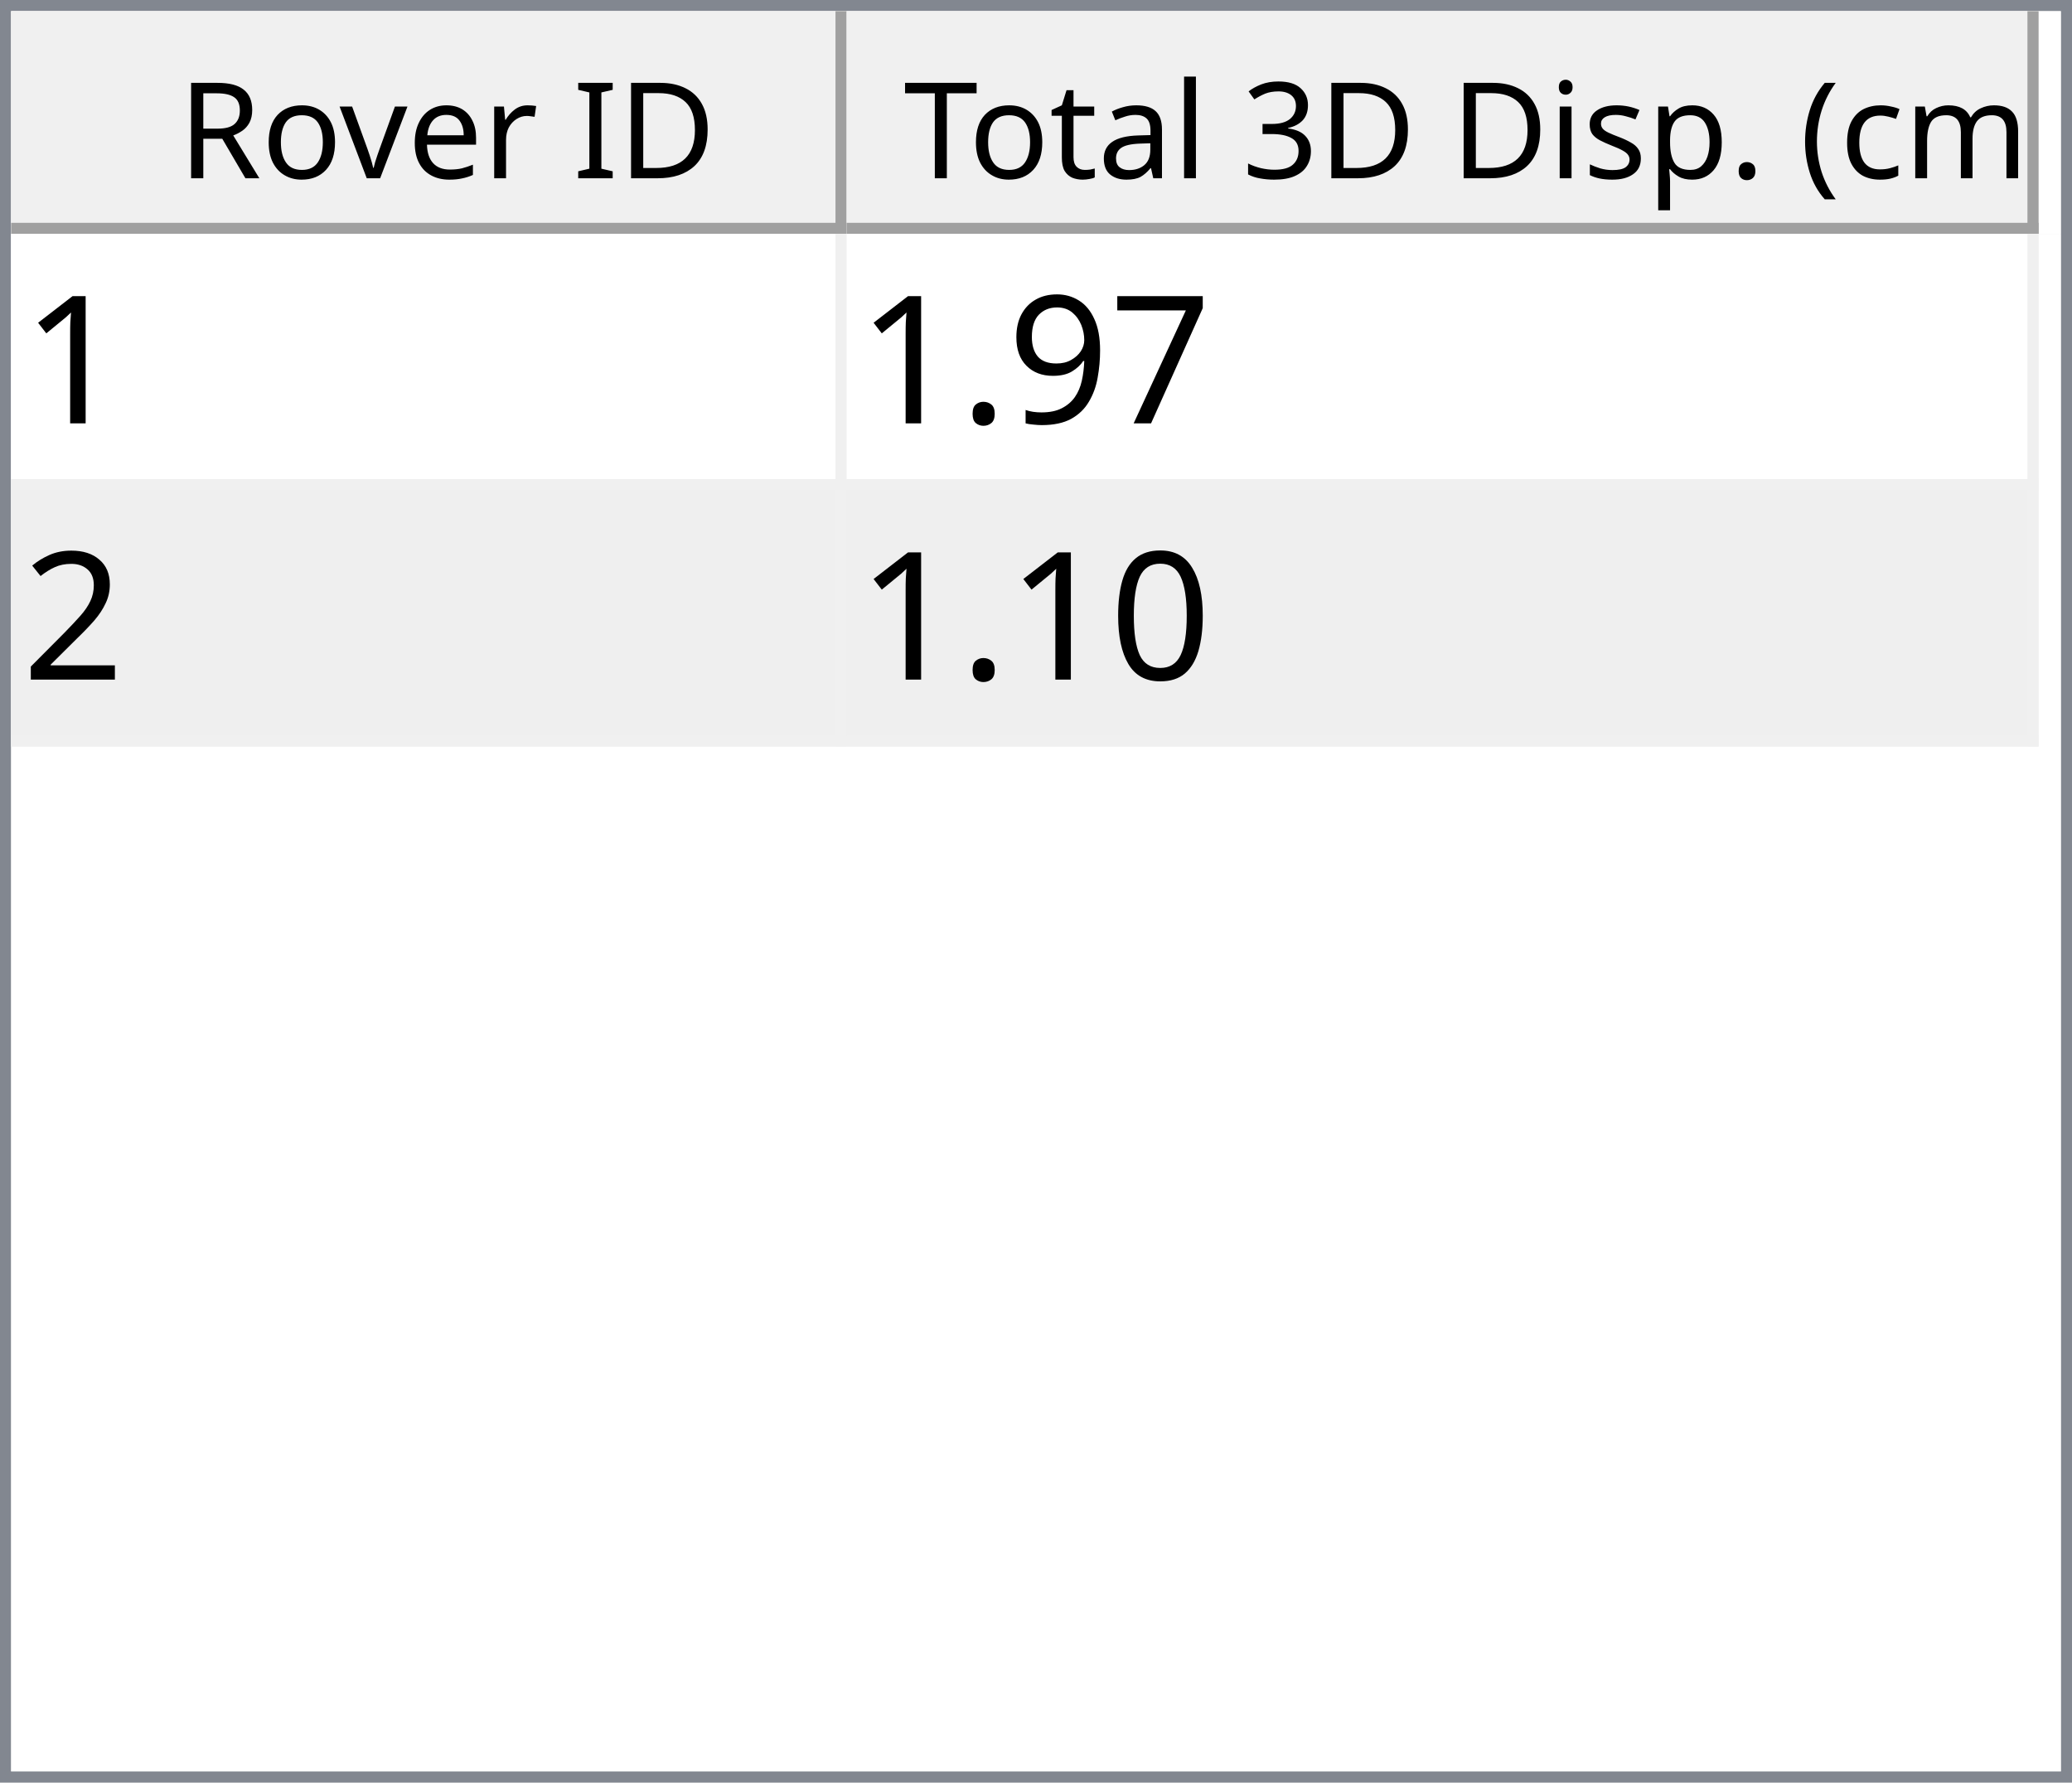
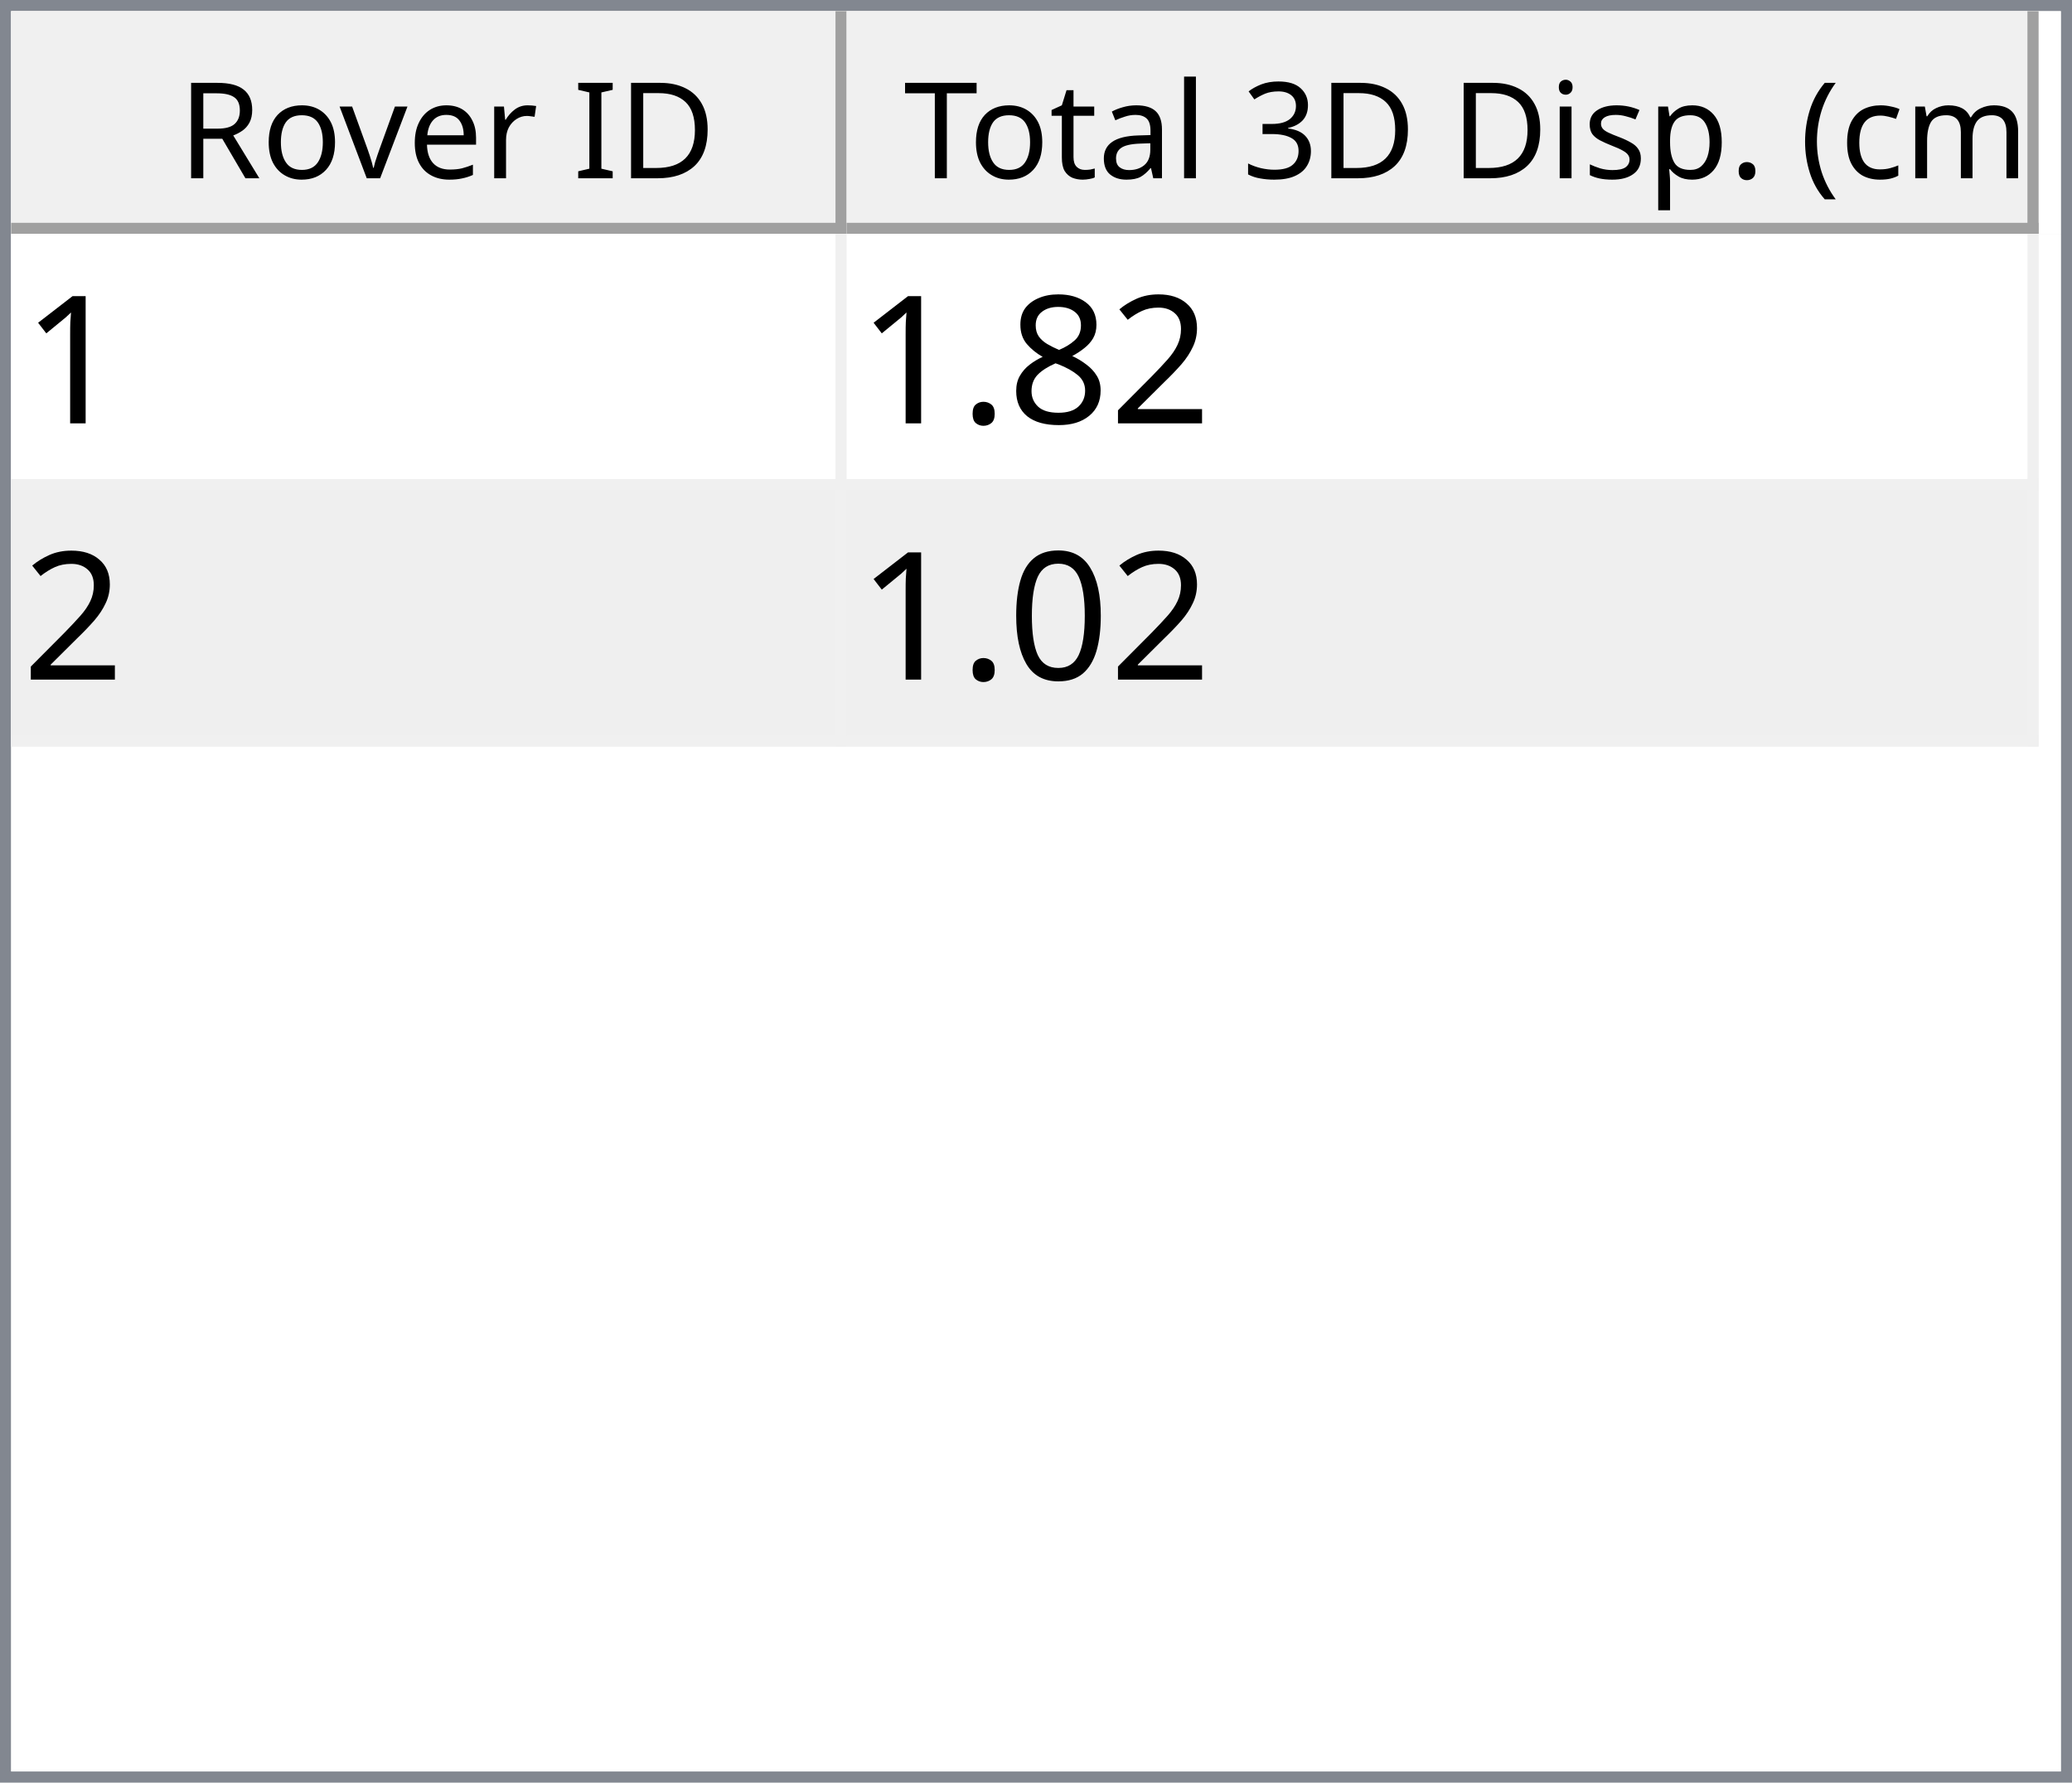
<svg xmlns="http://www.w3.org/2000/svg" style="fill-opacity:1; color-rendering:auto; color-interpolation:auto; text-rendering:auto; stroke:black; stroke-linecap:square; stroke-miterlimit:10; shape-rendering:auto; stroke-opacity:1; fill:black; stroke-dasharray:none; font-weight:normal; stroke-width:1; font-family:'Dialog'; font-style:normal; stroke-linejoin:miter; font-size:12px; stroke-dashoffset:0; image-rendering:auto;" width="186" height="160">
  <defs id="genericDefs" />
  <g>
    <defs id="defs1">
      <clipPath clipPathUnits="userSpaceOnUse" id="clipPath1">
        <path d="M0 0 L186 0 L186 160 L0 160 L0 0 Z" />
      </clipPath>
      <clipPath clipPathUnits="userSpaceOnUse" id="clipPath2">
        <path d="M0 0 L0 160 L186 160 L186 0 Z" />
      </clipPath>
      <clipPath clipPathUnits="userSpaceOnUse" id="clipPath3">
        <path d="M0 0 L0 20 L184 20 L184 0 Z" />
      </clipPath>
      <clipPath clipPathUnits="userSpaceOnUse" id="clipPath4">
        <path d="M0 0 L0 20 L75 20 L75 0 Z" />
      </clipPath>
      <clipPath clipPathUnits="userSpaceOnUse" id="clipPath5">
        <path d="M1 1 L1 19 L74 19 L74 1 Z" />
      </clipPath>
      <clipPath clipPathUnits="userSpaceOnUse" id="clipPath6">
        <path d="M0 0 L0 18 L73 18 L73 0 Z" />
      </clipPath>
      <clipPath clipPathUnits="userSpaceOnUse" id="clipPath7">
        <path d="M-0.5 -0.5 L-0.5 19.5 L74.5 19.5 L74.5 -0.5 Z" />
      </clipPath>
      <clipPath clipPathUnits="userSpaceOnUse" id="clipPath8">
        <path d="M0 0 L0 20 L107 20 L107 0 Z" />
      </clipPath>
      <clipPath clipPathUnits="userSpaceOnUse" id="clipPath9">
        <path d="M1 1 L1 19 L106 19 L106 1 Z" />
      </clipPath>
      <clipPath clipPathUnits="userSpaceOnUse" id="clipPath10">
        <path d="M0 0 L0 18 L105 18 L105 0 Z" />
      </clipPath>
      <clipPath clipPathUnits="userSpaceOnUse" id="clipPath11">
        <path d="M-0.5 -0.5 L-0.5 19.5 L106.5 19.5 L106.5 -0.5 Z" />
      </clipPath>
      <clipPath clipPathUnits="userSpaceOnUse" id="clipPath12">
        <path d="M0 0 L0 138 L184 138 L184 0 Z" />
      </clipPath>
      <clipPath clipPathUnits="userSpaceOnUse" id="clipPath13">
        <path d="M0 0 L0 46 L182 46 L182 0 Z" />
      </clipPath>
      <clipPath clipPathUnits="userSpaceOnUse" id="clipPath14">
        <path d="M-0.5 -0.5 L-0.5 45.5 L181.5 45.5 L181.5 -0.5 Z" />
      </clipPath>
      <clipPath clipPathUnits="userSpaceOnUse" id="clipPath15">
        <path d="M0 0 L0 22 L74 22 L74 0 Z" />
      </clipPath>
      <clipPath clipPathUnits="userSpaceOnUse" id="clipPath16">
        <path d="M0 0 L0 22 L106 22 L106 0 Z" />
      </clipPath>
      <font horiz-adv-x="64.551" id="font1">
        <font-face ascent="107.91" descent="25.098" units-per-em="100" style="font-style:normal; font-family:Segoe UI; font-weight:normal;" />
        <missing-glyph horiz-adv-x="64.551" d="M8.109 0 L8.109 68.266 L56.453 68.266 L56.453 0 L8.109 0 ZM15.328 7.234 L49.219 7.234 L49.219 61.031 L15.328 61.031 L15.328 7.234 Z" />
        <glyph unicode="D" horiz-adv-x="70.117" d="M9.188 0 L9.188 70.016 L28.516 70.016 Q65.531 70.016 65.531 35.891 Q65.531 19.672 55.25 9.836 Q44.969 0 27.734 0 L9.188 0 ZM17.391 62.594 L17.391 7.422 L27.828 7.422 Q41.609 7.422 49.273 14.797 Q56.938 22.172 56.938 35.688 Q56.938 62.594 28.328 62.594 L17.391 62.594 Z" />
        <glyph unicode="I" horiz-adv-x="26.611" d="M17.391 0 L9.188 0 L9.188 70.016 L17.391 70.016 L17.391 0 Z" />
        <glyph unicode=" " horiz-adv-x="27.393" d="" />
        <glyph unicode="r" horiz-adv-x="34.766" d="M34.188 41.891 Q32.078 43.5 28.125 43.5 Q23 43.5 19.555 38.672 Q16.109 33.844 16.109 25.484 L16.109 0 L8.109 0 L8.109 50 L16.109 50 L16.109 39.703 L16.312 39.703 Q18.016 44.969 21.531 47.922 Q25.047 50.875 29.391 50.875 Q32.516 50.875 34.188 50.203 L34.188 41.891 Z" />
        <glyph unicode="e" horiz-adv-x="52.295" d="M48.297 23 L12.984 23 Q13.188 14.656 17.484 10.109 Q21.781 5.562 29.297 5.562 Q37.75 5.562 44.828 11.141 L44.828 3.609 Q38.234 -1.172 27.391 -1.172 Q16.797 -1.172 10.742 5.641 Q4.688 12.453 4.688 24.812 Q4.688 36.469 11.305 43.82 Q17.922 51.172 27.734 51.172 Q37.547 51.172 42.922 44.828 Q48.297 38.484 48.297 27.203 L48.297 23 ZM40.094 29.781 Q40.047 36.719 36.75 40.578 Q33.453 44.438 27.594 44.438 Q21.922 44.438 17.969 40.383 Q14.016 36.328 13.094 29.781 L40.094 29.781 Z" />
        <glyph unicode="v" horiz-adv-x="47.9" d="M47.406 50 L27.484 0 L19.625 0 L0.688 50 L9.469 50 L22.172 13.672 Q23.578 9.672 23.922 6.688 L24.125 6.688 Q24.609 10.453 25.688 13.484 L38.969 50 L47.406 50 Z" />
        <glyph unicode="o" horiz-adv-x="58.594" d="M29 -1.172 Q17.922 -1.172 11.305 5.836 Q4.688 12.844 4.688 24.422 Q4.688 37.016 11.57 44.094 Q18.453 51.172 30.172 51.172 Q41.359 51.172 47.633 44.289 Q53.906 37.406 53.906 25.203 Q53.906 13.234 47.141 6.031 Q40.375 -1.172 29 -1.172 ZM29.594 44.438 Q21.875 44.438 17.383 39.188 Q12.891 33.938 12.891 24.703 Q12.891 15.828 17.43 10.695 Q21.969 5.562 29.594 5.562 Q37.359 5.562 41.531 10.594 Q45.703 15.625 45.703 24.906 Q45.703 34.281 41.531 39.359 Q37.359 44.438 29.594 44.438 Z" />
        <glyph unicode="R" horiz-adv-x="59.814" d="M59.375 0 L49.609 0 L37.891 19.625 Q36.281 22.359 34.766 24.289 Q33.25 26.219 31.664 27.438 Q30.078 28.656 28.25 29.219 Q26.422 29.781 24.125 29.781 L17.391 29.781 L17.391 0 L9.188 0 L9.188 70.016 L30.078 70.016 Q34.672 70.016 38.555 68.867 Q42.438 67.719 45.289 65.375 Q48.141 63.031 49.758 59.547 Q51.375 56.062 51.375 51.375 Q51.375 47.703 50.273 44.656 Q49.172 41.609 47.148 39.211 Q45.125 36.812 42.266 35.133 Q39.406 33.453 35.844 32.516 L35.844 32.328 Q37.594 31.547 38.891 30.547 Q40.188 29.547 41.359 28.18 Q42.531 26.812 43.68 25.078 Q44.828 23.344 46.234 21.047 L59.375 0 ZM17.391 62.594 L17.391 37.203 L28.516 37.203 Q31.594 37.203 34.203 38.133 Q36.812 39.062 38.719 40.797 Q40.625 42.531 41.703 45.047 Q42.781 47.562 42.781 50.688 Q42.781 56.297 39.141 59.445 Q35.5 62.594 28.609 62.594 L17.391 62.594 Z" />
        <glyph unicode=")" horiz-adv-x="30.176" d="M8.297 -15.922 L1.172 -15.922 Q16.406 2.344 16.406 26.812 Q16.406 51.469 1.078 70.016 L8.297 70.016 Q23.531 52.156 23.531 26.703 Q23.531 1.375 8.297 -15.922 Z" />
        <glyph unicode="m" horiz-adv-x="86.133" d="M79.109 0 L71.094 0 L71.094 28.719 Q71.094 37.016 68.531 40.727 Q65.969 44.438 59.906 44.438 Q54.781 44.438 51.195 39.75 Q47.609 35.062 47.609 28.516 L47.609 0 L39.594 0 L39.594 29.688 Q39.594 44.438 28.219 44.438 Q22.953 44.438 19.531 40.016 Q16.109 35.594 16.109 28.516 L16.109 0 L8.109 0 L8.109 50 L16.109 50 L16.109 42.094 L16.312 42.094 Q21.625 51.172 31.844 51.172 Q36.969 51.172 40.773 48.312 Q44.578 45.453 46 40.828 Q51.562 51.172 62.594 51.172 Q79.109 51.172 79.109 30.812 L79.109 0 Z" />
        <glyph unicode="c" horiz-adv-x="46.191" d="M42.188 2.297 Q36.422 -1.172 28.516 -1.172 Q17.828 -1.172 11.258 5.789 Q4.688 12.75 4.688 23.828 Q4.688 36.188 11.766 43.68 Q18.844 51.172 30.672 51.172 Q37.25 51.172 42.281 48.734 L42.281 40.531 Q36.719 44.438 30.375 44.438 Q22.703 44.438 17.797 38.945 Q12.891 33.453 12.891 24.516 Q12.891 15.719 17.508 10.641 Q22.125 5.562 29.891 5.562 Q36.422 5.562 42.188 9.906 L42.188 2.297 Z" />
        <glyph unicode="(" horiz-adv-x="30.176" d="M29.109 -15.922 L21.969 -15.922 Q6.844 1.375 6.844 26.703 Q6.844 52.156 21.969 70.016 L29.203 70.016 Q13.875 51.469 13.875 26.812 Q13.875 2.344 29.109 -15.922 Z" />
        <glyph unicode="." horiz-adv-x="21.68" d="M10.891 -1.078 Q8.641 -1.078 7.055 0.539 Q5.469 2.156 5.469 4.391 Q5.469 6.641 7.055 8.273 Q8.641 9.906 10.891 9.906 Q13.188 9.906 14.797 8.273 Q16.406 6.641 16.406 4.391 Q16.406 2.156 14.797 0.539 Q13.188 -1.078 10.891 -1.078 Z" />
        <glyph unicode="p" horiz-adv-x="58.789" d="M16.312 7.234 L16.109 7.234 L16.109 -23 L8.109 -23 L8.109 50 L16.109 50 L16.109 41.219 L16.312 41.219 Q22.219 51.172 33.594 51.172 Q43.266 51.172 48.688 44.461 Q54.109 37.75 54.109 26.469 Q54.109 13.922 48 6.375 Q41.891 -1.172 31.297 -1.172 Q21.578 -1.172 16.312 7.234 ZM16.109 27.391 L16.109 20.406 Q16.109 14.203 20.141 9.883 Q24.172 5.562 30.375 5.562 Q37.641 5.562 41.773 11.133 Q45.906 16.703 45.906 26.609 Q45.906 34.969 42.047 39.703 Q38.188 44.438 31.594 44.438 Q24.609 44.438 20.359 39.578 Q16.109 34.719 16.109 27.391 Z" />
        <glyph unicode="s" horiz-adv-x="42.432" d="M5.078 1.812 L5.078 10.406 Q11.625 5.562 19.484 5.562 Q30.031 5.562 30.031 12.594 Q30.031 14.594 29.125 15.992 Q28.219 17.391 26.68 18.461 Q25.141 19.531 23.07 20.383 Q21 21.234 18.609 22.172 Q15.281 23.484 12.766 24.828 Q10.25 26.172 8.57 27.859 Q6.891 29.547 6.031 31.695 Q5.172 33.844 5.172 36.719 Q5.172 40.234 6.789 42.945 Q8.406 45.656 11.086 47.484 Q13.766 49.312 17.211 50.242 Q20.656 51.172 24.312 51.172 Q30.812 51.172 35.938 48.922 L35.938 40.828 Q30.422 44.438 23.25 44.438 Q21 44.438 19.195 43.922 Q17.391 43.406 16.094 42.477 Q14.797 41.547 14.086 40.258 Q13.375 38.969 13.375 37.406 Q13.375 35.453 14.086 34.133 Q14.797 32.812 16.164 31.789 Q17.531 30.766 19.484 29.938 Q21.438 29.109 23.922 28.125 Q27.25 26.859 29.883 25.516 Q32.516 24.172 34.375 22.484 Q36.234 20.797 37.234 18.602 Q38.234 16.406 38.234 13.375 Q38.234 9.672 36.602 6.938 Q34.969 4.203 32.234 2.398 Q29.5 0.594 25.93 -0.289 Q22.359 -1.172 18.453 -1.172 Q10.75 -1.172 5.078 1.812 Z" />
        <glyph unicode="i" horiz-adv-x="24.219" d="M12.203 62.703 Q10.062 62.703 8.547 64.164 Q7.031 65.625 7.031 67.875 Q7.031 70.125 8.547 71.609 Q10.062 73.094 12.203 73.094 Q14.406 73.094 15.945 71.609 Q17.484 70.125 17.484 67.875 Q17.484 65.719 15.945 64.211 Q14.406 62.703 12.203 62.703 ZM16.109 0 L8.109 0 L8.109 50 L16.109 50 L16.109 0 Z" />
        <glyph unicode="3" horiz-adv-x="53.906" d="M46.531 19.828 Q46.531 15.094 44.75 11.211 Q42.969 7.328 39.719 4.57 Q36.469 1.812 31.93 0.297 Q27.391 -1.219 21.922 -1.219 Q11.922 -1.219 6 2.594 L6 11.188 Q13.094 5.609 22.219 5.609 Q25.875 5.609 28.828 6.539 Q31.781 7.469 33.906 9.227 Q36.031 10.984 37.18 13.477 Q38.328 15.969 38.328 19.094 Q38.328 32.812 18.797 32.812 L12.984 32.812 L12.984 39.594 L18.5 39.594 Q35.797 39.594 35.797 52.484 Q35.797 64.406 22.609 64.406 Q15.188 64.406 8.688 59.422 L8.688 67.188 Q15.375 71.188 24.609 71.188 Q29 71.188 32.57 69.969 Q36.141 68.75 38.68 66.555 Q41.219 64.359 42.609 61.281 Q44 58.203 44 54.5 Q44 40.672 30.031 36.719 L30.031 36.531 Q33.594 36.141 36.625 34.797 Q39.656 33.453 41.852 31.305 Q44.047 29.156 45.289 26.25 Q46.531 23.344 46.531 19.828 Z" />
        <glyph unicode="l" horiz-adv-x="24.219" d="M16.109 0 L8.109 0 L8.109 74.031 L16.109 74.031 L16.109 0 Z" />
        <glyph unicode="a" horiz-adv-x="50.879" d="M43.891 0 L35.891 0 L35.891 7.812 L35.688 7.812 Q30.469 -1.172 20.312 -1.172 Q12.844 -1.172 8.617 2.781 Q4.391 6.734 4.391 13.281 Q4.391 27.297 20.906 29.594 L35.891 31.688 Q35.891 44.438 25.594 44.438 Q16.547 44.438 9.281 38.281 L9.281 46.484 Q16.656 51.172 26.266 51.172 Q43.891 51.172 43.891 32.516 L43.891 0 ZM35.891 25.297 L23.828 23.641 Q18.266 22.859 15.43 20.875 Q12.594 18.891 12.594 13.875 Q12.594 10.203 15.211 7.883 Q17.828 5.562 22.172 5.562 Q28.125 5.562 32.008 9.742 Q35.891 13.922 35.891 20.312 L35.891 25.297 Z" />
        <glyph unicode="t" horiz-adv-x="33.887" d="M31.297 0.484 Q28.469 -1.078 23.828 -1.078 Q10.688 -1.078 10.688 13.578 L10.688 43.172 L2.094 43.172 L2.094 50 L10.688 50 L10.688 62.203 L18.703 64.797 L18.703 50 L31.297 50 L31.297 43.172 L18.703 43.172 L18.703 14.984 Q18.703 9.969 20.414 7.82 Q22.125 5.672 26.078 5.672 Q29.109 5.672 31.297 7.328 L31.297 0.484 Z" />
        <glyph unicode="T" horiz-adv-x="52.393" d="M50.594 62.594 L30.375 62.594 L30.375 0 L22.172 0 L22.172 62.594 L2 62.594 L2 70.016 L50.594 70.016 L50.594 62.594 Z" />
      </font>
      <font horiz-adv-x="75.0" id="font2">
        <font-face ascent="100.537" descent="21.973" units-per-em="100" style="font-style:normal; font-family:sans-serif; font-weight:normal;" />
        <missing-glyph horiz-adv-x="75.0" d="M12.5 0 L12.5 62.5 L62.5 62.5 L62.5 0 L12.5 0 ZM14.062 1.562 L60.938 1.562 L60.938 60.938 L14.062 60.938 L14.062 1.562 Z" />
        <glyph unicode="1" horiz-adv-x="55.615" d="M37.25 0 L28.469 0 L28.469 56 Q25.297 52.984 20.141 49.953 Q14.984 46.922 10.891 45.406 L10.891 53.906 Q18.266 57.375 23.781 62.305 Q29.297 67.234 31.594 71.875 L37.25 71.875 L37.25 0 Z" />
-         <glyph unicode="7" horiz-adv-x="55.615" d="M4.734 62.203 L4.734 70.656 L51.078 70.656 L51.078 63.812 Q44.234 56.547 37.523 44.484 Q30.812 32.422 27.156 19.672 Q24.516 10.688 23.781 0 L14.75 0 Q14.891 8.453 18.062 20.414 Q21.234 32.375 27.172 43.484 Q33.109 54.594 39.797 62.203 L4.734 62.203 Z" />
-         <glyph unicode="9" horiz-adv-x="55.615" d="M5.469 16.547 L13.922 17.328 Q14.984 11.375 18.016 8.688 Q21.047 6 25.781 6 Q29.828 6 32.883 7.859 Q35.938 9.719 37.891 12.82 Q39.844 15.922 41.164 21.195 Q42.484 26.469 42.484 31.938 Q42.484 32.516 42.438 33.688 Q39.797 29.5 35.234 26.883 Q30.672 24.266 25.344 24.266 Q16.453 24.266 10.305 30.711 Q4.156 37.156 4.156 47.703 Q4.156 58.594 10.578 65.234 Q17 71.875 26.656 71.875 Q33.641 71.875 39.43 68.117 Q45.219 64.359 48.219 57.398 Q51.219 50.438 51.219 37.25 Q51.219 23.531 48.242 15.406 Q45.266 7.281 39.383 3.031 Q33.5 -1.219 25.594 -1.219 Q17.188 -1.219 11.867 3.445 Q6.547 8.109 5.469 16.547 ZM41.453 48.141 Q41.453 55.719 37.43 60.156 Q33.406 64.594 27.734 64.594 Q21.875 64.594 17.531 59.812 Q13.188 55.031 13.188 47.406 Q13.188 40.578 17.312 36.305 Q21.438 32.031 27.484 32.031 Q33.594 32.031 37.523 36.305 Q41.453 40.578 41.453 48.141 Z" />
+         <glyph unicode="2" horiz-adv-x="55.615" d="M50.344 8.453 L50.344 0 L3.031 0 Q2.938 3.172 4.047 6.109 Q5.859 10.938 9.836 15.625 Q13.812 20.312 21.344 26.469 Q33.016 36.031 37.117 41.625 Q41.219 47.219 41.219 52.203 Q41.219 57.422 37.477 61.008 Q33.734 64.594 27.734 64.594 Q21.391 64.594 17.578 60.789 Q13.766 56.984 13.719 50.25 L4.688 51.172 Q5.609 61.281 11.664 66.578 Q17.719 71.875 27.938 71.875 Q38.234 71.875 44.242 66.164 Q50.25 60.453 50.25 52 Q50.25 47.703 48.492 43.555 Q46.734 39.406 42.656 34.812 Q38.578 30.219 29.109 22.219 Q21.188 15.578 18.945 13.211 Q16.703 10.844 15.234 8.453 L50.344 8.453 Z" />
+         <glyph unicode="8" horiz-adv-x="55.615" d="M17.672 38.812 Q12.203 40.828 9.57 44.539 Q6.938 48.25 6.938 53.422 Q6.938 61.234 12.555 66.555 Q18.172 71.875 27.484 71.875 Q36.859 71.875 42.578 66.43 Q48.297 60.984 48.297 53.172 Q48.297 48.188 45.68 44.508 Q43.062 40.828 37.75 38.812 Q44.344 36.672 47.781 31.883 Q51.219 27.094 51.219 20.453 Q51.219 11.281 44.727 5.031 Q38.234 -1.219 27.641 -1.219 Q17.047 -1.219 10.547 5.055 Q4.047 11.328 4.047 20.703 Q4.047 27.688 7.594 32.398 Q11.141 37.109 17.672 38.812 ZM15.922 53.719 Q15.922 48.641 19.195 45.414 Q22.469 42.188 27.688 42.188 Q32.766 42.188 36.016 45.383 Q39.266 48.578 39.266 53.219 Q39.266 58.062 35.914 61.359 Q32.562 64.656 27.594 64.656 Q22.562 64.656 19.242 61.43 Q15.922 58.203 15.922 53.719 ZM13.094 20.656 Q13.094 16.891 14.875 13.375 Q16.656 9.859 20.172 7.93 Q23.688 6 27.734 6 Q34.031 6 38.133 10.055 Q42.234 14.109 42.234 20.359 Q42.234 26.703 38.016 30.859 Q33.797 35.016 27.438 35.016 Q21.234 35.016 17.164 30.914 Q13.094 26.812 13.094 20.656 Z" />
        <glyph unicode="." horiz-adv-x="27.783" d="M9.078 0 L9.078 10.016 L19.094 10.016 L19.094 0 L9.078 0 Z" />
-         <glyph unicode="2" horiz-adv-x="55.615" d="M50.344 8.453 L50.344 0 L3.031 0 Q2.938 3.172 4.047 6.109 Q5.859 10.938 9.836 15.625 Q13.812 20.312 21.344 26.469 Q33.016 36.031 37.117 41.625 Q41.219 47.219 41.219 52.203 Q41.219 57.422 37.477 61.008 Q33.734 64.594 27.734 64.594 Q21.391 64.594 17.578 60.789 Q13.766 56.984 13.719 50.25 L4.688 51.172 Q5.609 61.281 11.664 66.578 Q17.719 71.875 27.938 71.875 Q38.234 71.875 44.242 66.164 Q50.25 60.453 50.25 52 Q50.25 47.703 48.492 43.555 Q46.734 39.406 42.656 34.812 Q38.578 30.219 29.109 22.219 Q21.188 15.578 18.945 13.211 Q16.703 10.844 15.234 8.453 L50.344 8.453 Z" />
        <glyph unicode="0" horiz-adv-x="55.615" d="M4.156 35.297 Q4.156 48 6.766 55.742 Q9.375 63.484 14.523 67.68 Q19.672 71.875 27.484 71.875 Q33.25 71.875 37.594 69.555 Q41.938 67.234 44.773 62.867 Q47.609 58.5 49.219 52.227 Q50.828 45.953 50.828 35.297 Q50.828 22.703 48.242 14.969 Q45.656 7.234 40.508 3.008 Q35.359 -1.219 27.484 -1.219 Q17.141 -1.219 11.234 6.203 Q4.156 15.141 4.156 35.297 ZM13.188 35.297 Q13.188 17.672 17.312 11.836 Q21.438 6 27.484 6 Q33.547 6 37.672 11.859 Q41.797 17.719 41.797 35.297 Q41.797 52.984 37.672 58.789 Q33.547 64.594 27.391 64.594 Q21.344 64.594 17.719 59.469 Q13.188 52.938 13.188 35.297 Z" />
      </font>
    </defs>
    <g style="fill:white; stroke:white;">
      <rect x="0" y="0" width="186" style="clip-path:url(#clipPath1); stroke:none;" height="160" />
    </g>
    <g style="fill:white; text-rendering:optimizeSpeed; color-rendering:optimizeSpeed; image-rendering:optimizeSpeed; shape-rendering:crispEdges; stroke:white; color-interpolation:sRGB;">
      <rect x="0" width="186" height="160" y="0" style="stroke:none;" />
      <path style="stroke:none;" d="M0 160 L186 160 L186 0 L0 0 Z" />
    </g>
    <g style="fill:rgb(240,240,240); font-family:'Segoe UI'; stroke:rgb(240,240,240);">
      <rect x="0" y="0" width="186" style="clip-path:url(#clipPath2); stroke:none;" height="160" />
    </g>
    <g style="fill:rgb(130,135,144); font-family:'Segoe UI'; stroke:rgb(130,135,144);">
      <path d="M0 0 L186 0 L186 160 L0 160 L0 0 ZM1 1 L185 1 L185 159 L1 159 L1 1 Z" style="fill-rule:evenodd; clip-path:url(#clipPath2); stroke:none;" />
    </g>
    <g style="fill:white; font-family:'Segoe UI'; stroke:white;" transform="translate(1,1)">
      <rect x="0" y="0" width="184" style="clip-path:url(#clipPath3); stroke:none;" height="20" />
    </g>
    <g style="fill:rgb(240,240,240); font-family:'Segoe UI'; stroke:rgb(240,240,240);" transform="translate(1,1)">
      <rect x="0" y="0" width="75" style="clip-path:url(#clipPath4); stroke:none;" height="20" />
    </g>
    <g style="font-family:'Segoe UI';" transform="translate(2,2)">
      <text x="14" xml:space="preserve" y="14" style="clip-path:url(#clipPath6); stroke:none;">Rover ID</text>
    </g>
    <g style="fill:rgb(160,160,160); font-family:'Segoe UI'; stroke:rgb(160,160,160); stroke-linejoin:bevel;" transform="translate(1.5,1.5)">
      <line x1="74" x2="74" y1="0" style="fill:none; clip-path:url(#clipPath7);" y2="19" />
    </g>
    <g style="fill:rgb(160,160,160); font-family:'Segoe UI'; stroke:rgb(160,160,160); stroke-linejoin:bevel;" transform="matrix(1,0,0,1,1,1) translate(0.5,0.5)">
      <line x1="0" x2="74" y1="19" style="fill:none; clip-path:url(#clipPath7);" y2="19" />
    </g>
    <g style="fill:rgb(240,240,240); font-family:'Segoe UI'; stroke:rgb(240,240,240);" transform="translate(76,1)">
      <rect x="0" y="0" width="107" style="clip-path:url(#clipPath8); stroke:none;" height="20" />
    </g>
    <g style="font-family:'Segoe UI';" transform="translate(77,2)">
      <text x="1" xml:space="preserve" y="14" style="clip-path:url(#clipPath10); stroke:none;"> Total 3D Disp. (cm)</text>
    </g>
    <g style="fill:rgb(160,160,160); font-family:'Segoe UI'; stroke:rgb(160,160,160); stroke-linejoin:bevel;" transform="translate(76.5,1.5)">
      <line x1="106" x2="106" y1="0" style="fill:none; clip-path:url(#clipPath11);" y2="19" />
    </g>
    <g style="fill:rgb(160,160,160); font-family:'Segoe UI'; stroke:rgb(160,160,160); stroke-linejoin:bevel;" transform="matrix(1,0,0,1,76,1) translate(0.5,0.5)">
      <line x1="0" x2="106" y1="19" style="fill:none; clip-path:url(#clipPath11);" y2="19" />
    </g>
    <g style="fill:white; font-family:'Segoe UI'; stroke:white;" transform="translate(1,21)">
      <rect x="0" y="0" width="184" style="clip-path:url(#clipPath12); stroke:none;" height="138" />
    </g>
    <g style="fill:rgb(240,240,240); font-size:16px; font-family:sans-serif; stroke:rgb(240,240,240);" transform="translate(1,21)">
      <rect x="0" y="0" width="182" style="clip-path:url(#clipPath13); stroke:none;" height="46" />
      <line transform="translate(0.5,0.5)" x1="0" x2="181" y1="22" style="clip-path:url(#clipPath14); fill:none; stroke-linejoin:bevel;" y2="22" />
    </g>
    <g transform="matrix(1,0,0,1,1,21) translate(0.5,0.5)" style="fill:rgb(240,240,240); font-size:16px; font-family:sans-serif; stroke:rgb(240,240,240); stroke-linejoin:bevel;">
      <line x1="0" x2="181" y1="45" style="fill:none; clip-path:url(#clipPath14);" y2="45" />
    </g>
    <g transform="matrix(1,0,0,1,1,21) translate(0.5,0.5)" style="fill:rgb(240,240,240); font-size:16px; font-family:sans-serif; stroke:rgb(240,240,240); stroke-linejoin:bevel;">
      <line x1="74" x2="74" y1="0" style="fill:none; clip-path:url(#clipPath14);" y2="45" />
    </g>
    <g transform="matrix(1,0,0,1,1,21) translate(0.5,0.5)" style="fill:rgb(240,240,240); font-size:16px; font-family:sans-serif; stroke:rgb(240,240,240); stroke-linejoin:bevel;">
      <line x1="181" x2="181" y1="0" style="fill:none; clip-path:url(#clipPath14);" y2="45" />
    </g>
    <g style="fill:white; font-size:16px; font-family:sans-serif; stroke:white;" transform="matrix(1,0,0,1,1,21)">
      <rect x="0" y="0" width="74" style="clip-path:url(#clipPath15); stroke:none;" height="22" />
      <text x="1" y="17" style="fill:black; clip-path:url(#clipPath15); stroke:none;" xml:space="preserve">1</text>
    </g>
    <g style="fill:white; font-size:16px; font-family:sans-serif; stroke:white;" transform="matrix(1,0,0,1,1,21) translate(75,0)">
      <rect x="0" y="0" width="106" style="clip-path:url(#clipPath16); stroke:none;" height="22" />
-       <text x="1" y="17" style="fill:black; clip-path:url(#clipPath16); stroke:none;" xml:space="preserve">1.97</text>
+       <text x="1" y="17" style="fill:black; clip-path:url(#clipPath16); stroke:none;" xml:space="preserve">1.82</text>
    </g>
    <g style="fill:rgb(239,239,239); font-size:16px; font-family:sans-serif; stroke:rgb(239,239,239);" transform="matrix(1,0,0,1,1,21) translate(0,23)">
      <rect x="0" y="0" width="74" style="clip-path:url(#clipPath15); stroke:none;" height="22" />
      <text x="1" y="17" style="fill:black; clip-path:url(#clipPath15); stroke:none;" xml:space="preserve">2</text>
    </g>
    <g style="fill:rgb(239,239,239); font-size:16px; font-family:sans-serif; stroke:rgb(239,239,239);" transform="matrix(1,0,0,1,1,21) translate(75,23)">
      <rect x="0" y="0" width="106" style="clip-path:url(#clipPath16); stroke:none;" height="22" />
-       <text x="1" y="17" style="fill:black; clip-path:url(#clipPath16); stroke:none;" xml:space="preserve">1.10</text>
+       <text x="1" y="17" style="fill:black; clip-path:url(#clipPath16); stroke:none;" xml:space="preserve">1.02</text>
    </g>
  </g>
</svg>
